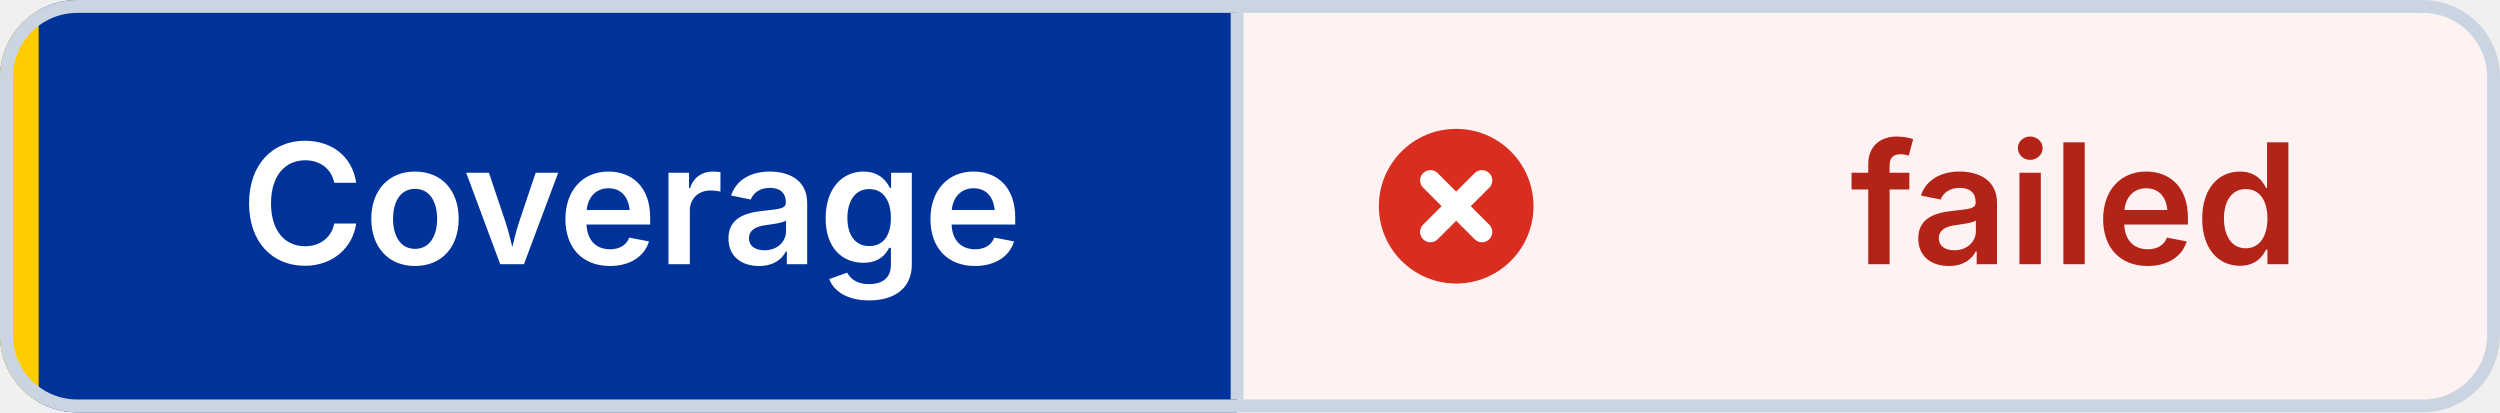
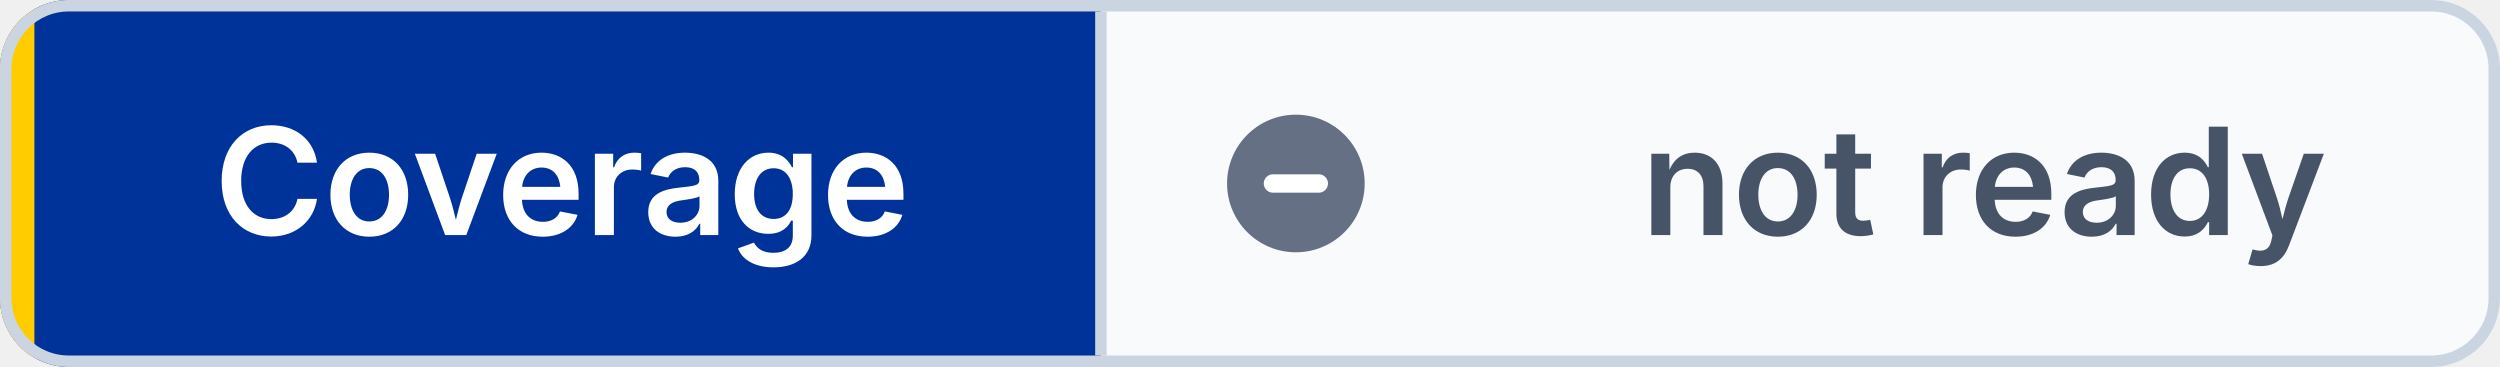
- <svg xmlns="http://www.w3.org/2000/svg" width="194" height="32" viewBox="0 0 194 32" role="img" aria-label="Coverage: failed" shape-rendering="geometricPrecision" text-rendering="geometricPrecision">
+ <svg xmlns="http://www.w3.org/2000/svg" width="218" height="32" viewBox="0 0 218 32" role="img" aria-label="Coverage: not ready" shape-rendering="geometricPrecision" text-rendering="geometricPrecision">
  <defs>
    <clipPath id="badge-clip">
-       <rect width="194" height="32" rx="6" />
+       <rect width="218" height="32" rx="6" />
    </clipPath>
  </defs>
  <g clip-path="url(#badge-clip)">
    <rect width="96" height="32" fill="#003399" />
-     <rect x="96" width="98" height="32" fill="#FEF3F2" />
+     <rect x="96" width="122" height="32" fill="#F8FAFC" />
    <rect width="3" height="32" fill="#FFCC00" />
  </g>
-   <rect x="0.5" y="0.5" width="193" height="31" rx="5.5" fill="none" stroke="#CBD5E1" />
+   <rect x="0.5" y="0.5" width="217" height="31" rx="5.5" fill="none" stroke="#CBD5E1" />
  <line x1="96" y1="1" x2="96" y2="31" stroke="#CBD5E1" />
-   <circle cx="113" cy="16" r="6" fill="#D92D20" />
-   <path d="M 111 14 l4 4 M 115 14 l-4 4" fill="none" stroke="#FFFFFF" stroke-width="1.6" stroke-linecap="round" />
+   <circle cx="113" cy="16" r="6" fill="#667085" />
+   <path d="M 111 16 h4" fill="none" stroke="#FFFFFF" stroke-width="1.6" stroke-linecap="round" />
  <g font-family="Inter,Segoe UI,Helvetica Neue,Arial,sans-serif" font-size="13" font-weight="600" text-anchor="middle">
    <text x="49" y="20.5" fill="#FFFFFF">Coverage</text>
-     <text x="161" y="20.5" fill="#B42318">failed</text>
+     <text x="173" y="20.5" fill="#475467">not ready</text>
  </g>
</svg>
